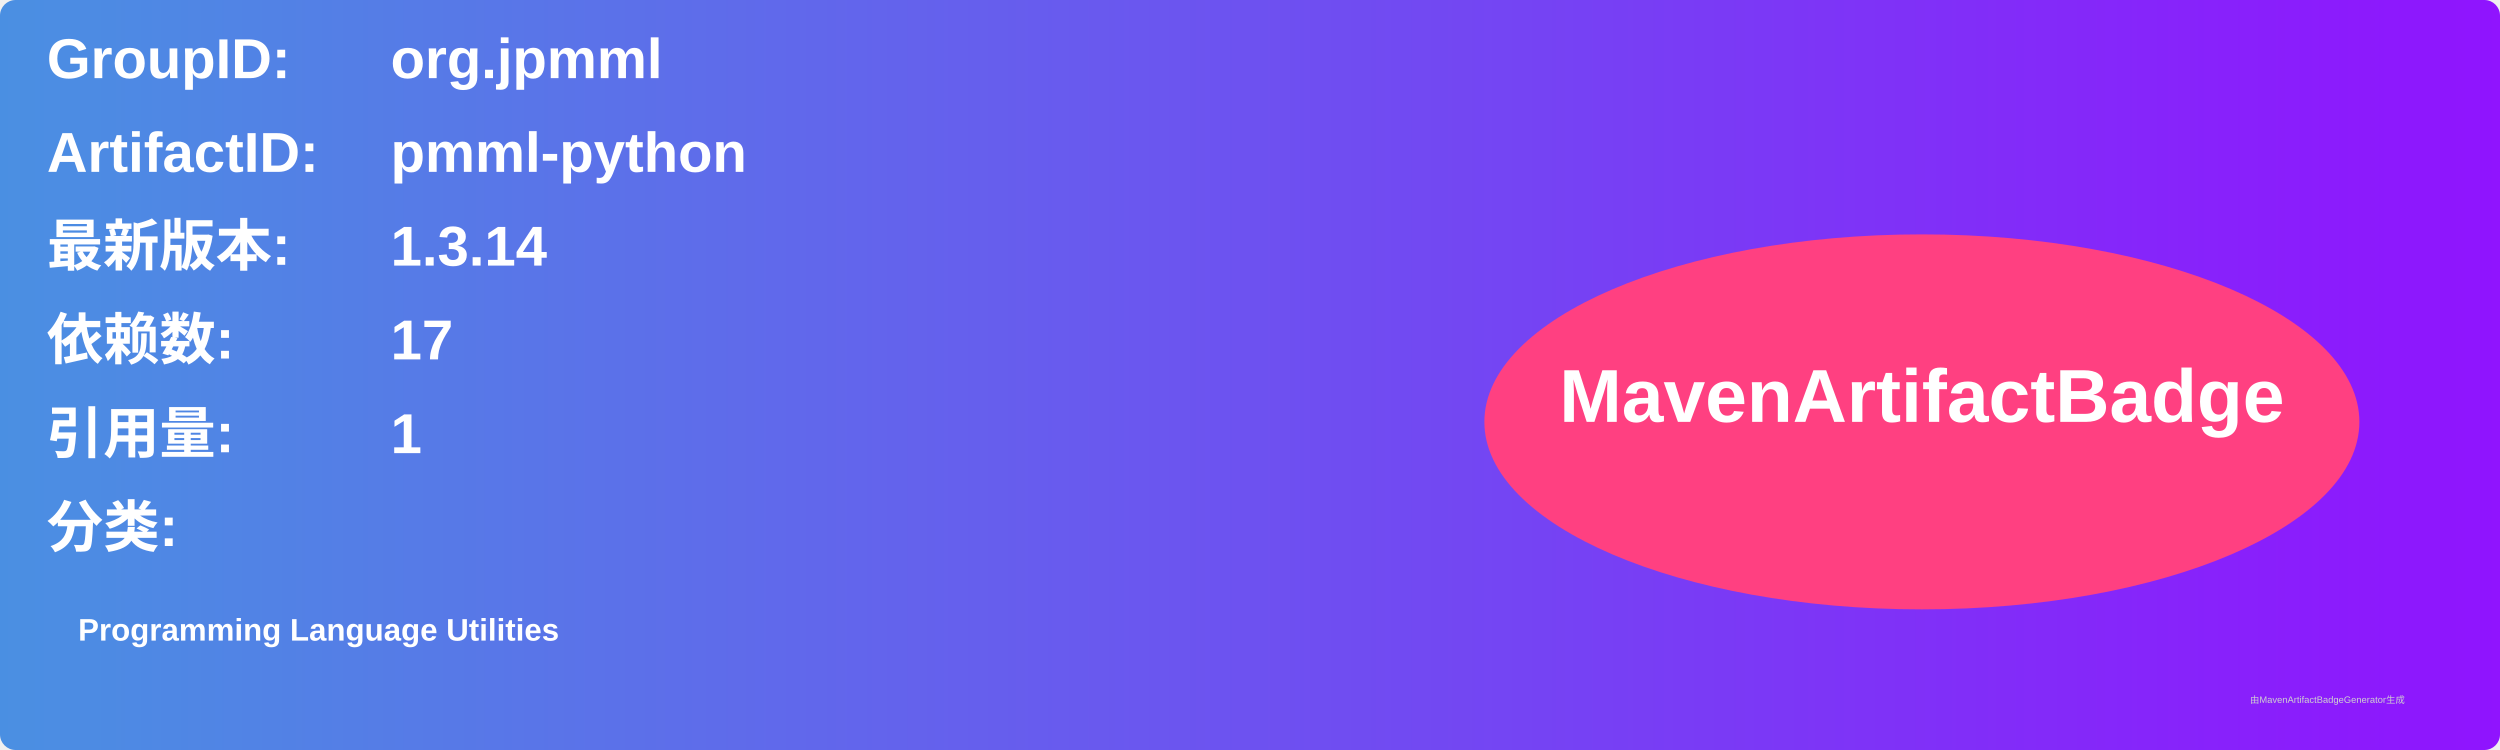
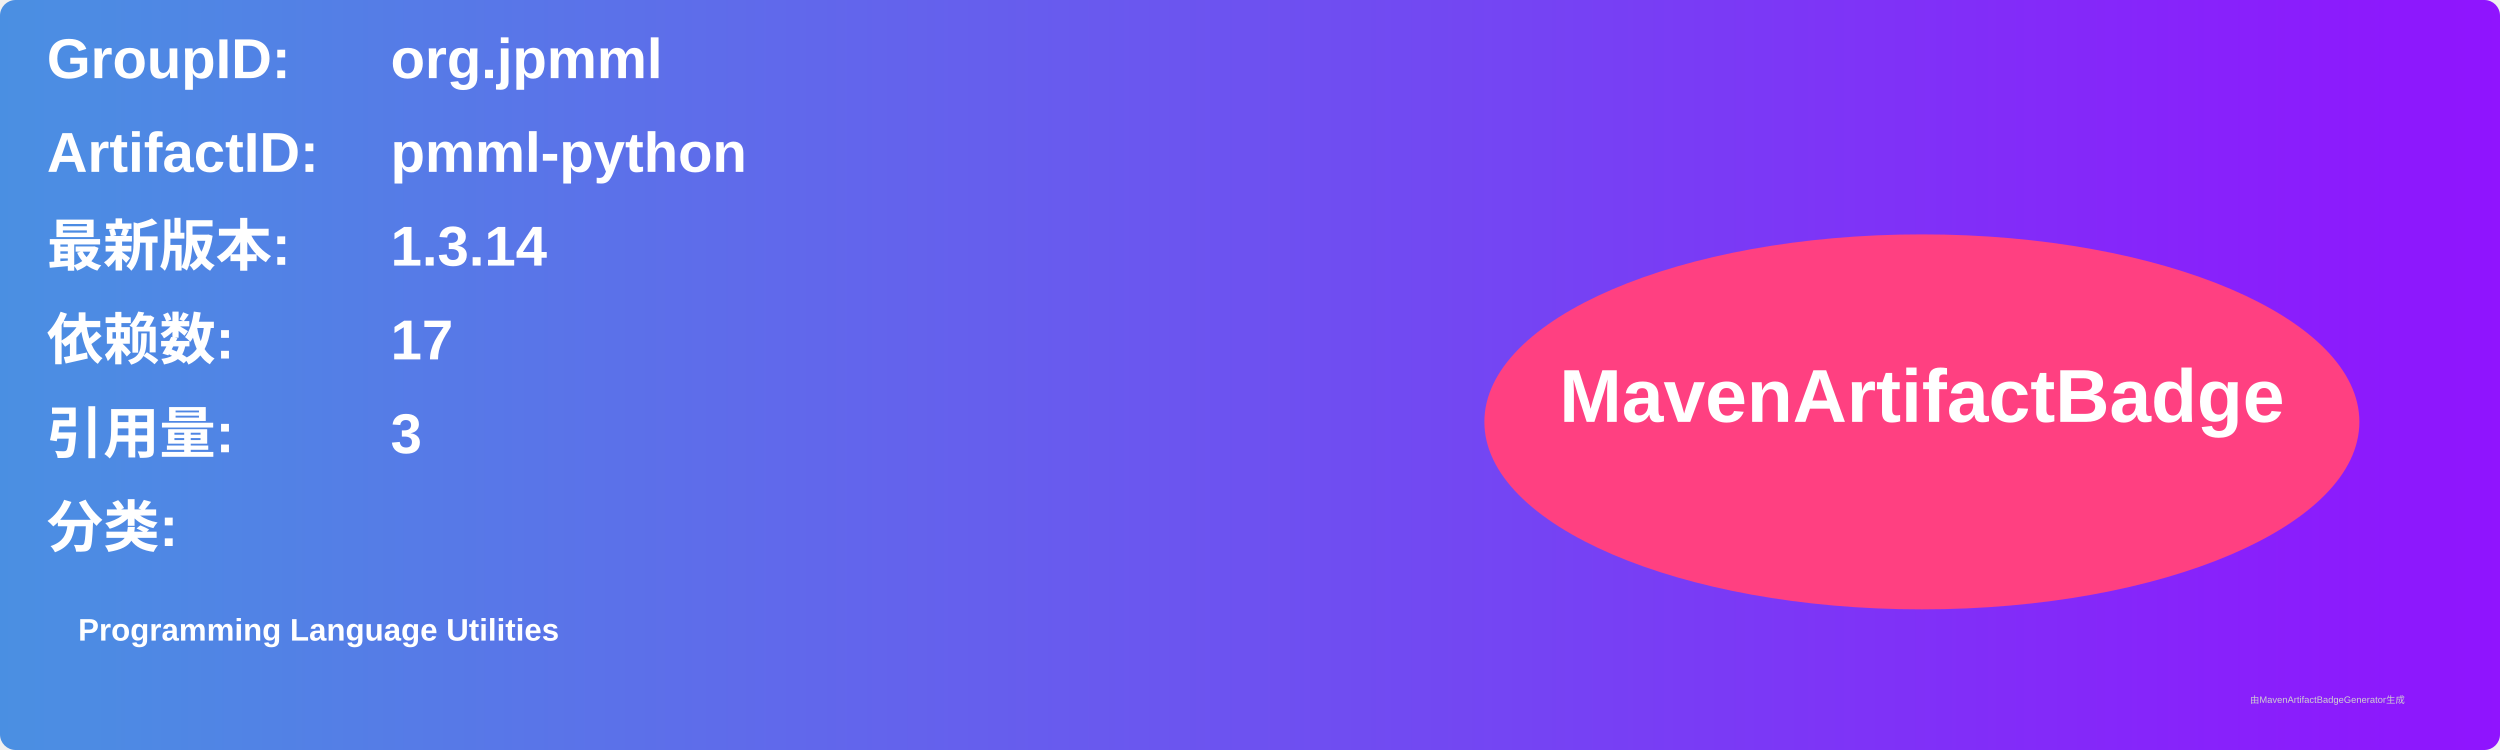
<svg xmlns="http://www.w3.org/2000/svg" width="800" height="240" viewBox="0 0 800 240">
  <linearGradient id="grad" x1="0%" y1="0%" x2="100%" y2="0%">
    <stop offset="0%" stop-color="#4a90e2" />
    <stop offset="100%" stop-color="#9013fe" />
  </linearGradient>
  <rect width="100%" height="100%" rx="5" ry="5" fill="url(#grad)" />
  <g transform="translate(15, 15)">
    <text x="0" y="10" font-family="Arial" font-size="18" fill="white" font-weight="bold" width="260">GroupID:</text>
    <text x="110" y="10" font-family="Arial" font-size="18" fill="white" font-weight="bold" width="460">org.jpmml</text>
    <text x="0" y="40" font-family="Arial" font-size="18" fill="white" font-weight="bold" width="260">ArtifactID:</text>
    <text x="110" y="40" font-family="Arial" font-size="18" fill="white" font-weight="bold" width="460">pmml-python</text>
    <text x="0" y="70" font-family="Arial" font-size="18" fill="white" font-weight="bold">最新版本:</text>
    <text x="110" y="70" font-family="Arial" font-size="18" fill="white" font-weight="bold">
      <tspan font-weight="bold">1.3.14</tspan>
    </text>
    <text x="0" y="100" font-family="Arial" font-size="18" fill="white" font-weight="bold">依赖数: </text>
    <text x="110" y="100" font-family="Arial" font-size="18" fill="white">
      <tspan font-weight="bold">17</tspan>
    </text>
    <text x="0" y="130" font-family="Arial" font-size="18" fill="white" font-weight="bold">引用量: </text>
    <text x="110" y="130" font-family="Arial" font-size="18" fill="white">
-       <tspan font-weight="bold">1</tspan>
+       <tspan font-weight="bold">3</tspan>
    </text>
    <text x="0" y="160" font-family="Arial" font-size="18" fill="white" font-weight="bold">分类:</text>
    <text x="10" y="190" font-family="Arial" font-size="10" fill="white">
      <tspan font-weight="bold">Programming Language Utilities</tspan>
    </text>
    <ellipse cx="600" cy="120" rx="140" ry="60" fill="#ff4081" />
    <text x="600" y="120" text-anchor="middle" font-family="Arial" font-size="24" fill="white" font-weight="bold">MavenArtifactBadge</text>
  </g>
  <text x="720" y="225" font-family="Arial" font-size="3" fill="#d0d0d0">由MavenArtifactBadgeGenerator生成</text>
</svg>
